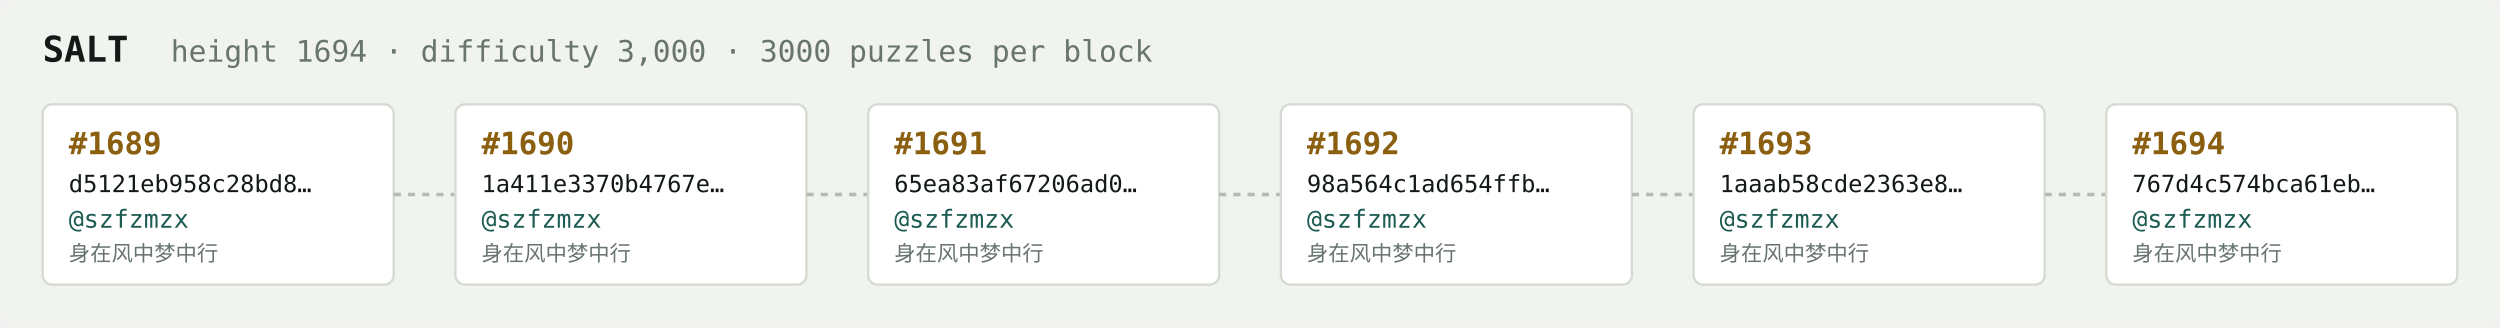
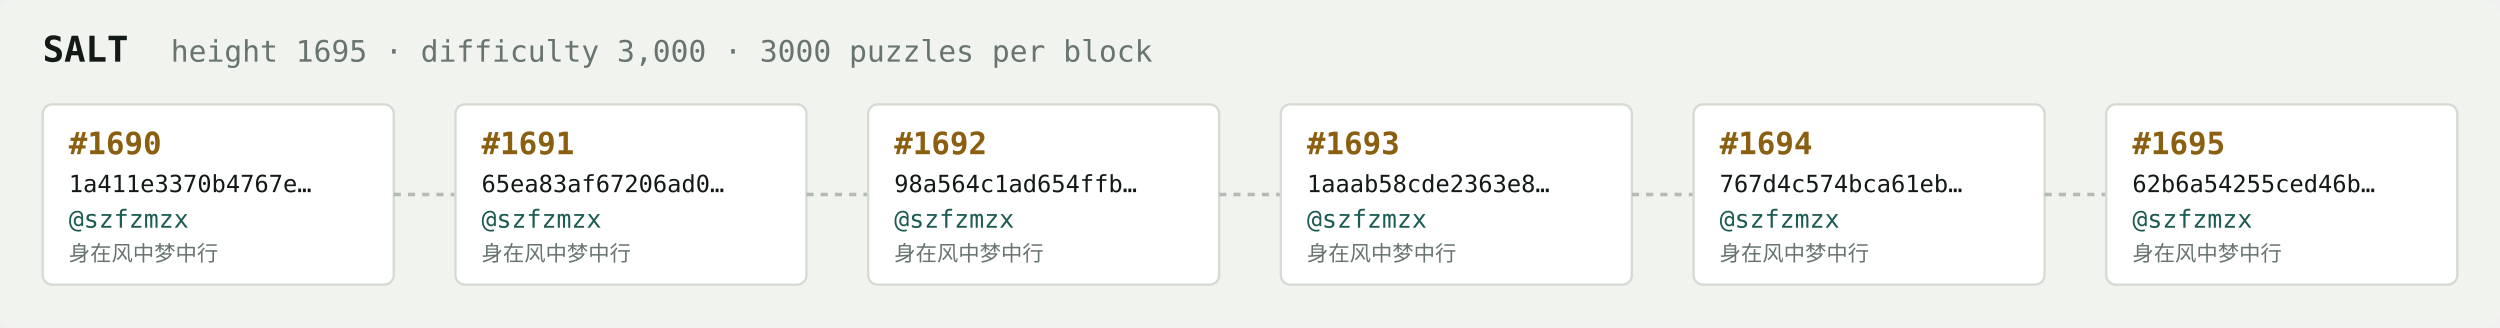
<svg xmlns="http://www.w3.org/2000/svg" width="1054" height="138" viewBox="0 0 1054 138" font-family="ui-monospace,SFMono-Regular,Menlo,monospace">
  <rect fill="#f1f3ef" width="1054" height="138" rx="6" />
  <text x="18" y="26" fill="#121916" font-size="15" font-weight="700">SALT</text>
-   <text x="72" y="26" fill="#68746e" font-size="12.5">height 1694 · difficulty 3,000 · 3000 puzzles per block</text>
+   <text x="72" y="26" fill="#68746e" font-size="12.5">height 1695 · difficulty 3,000 · 3000 puzzles per block</text>
  <rect x="18" y="44" width="148" height="76" rx="4" fill="#ffffff" stroke="#d5dbd2" stroke-width="1" />
-   <text x="29" y="65" fill="#8a5f10" font-size="13" font-weight="700">#1689</text>
-   <text x="29" y="81" fill="#121916" font-size="10">d5121eb958c28bd8…</text>
+   <text x="29" y="65" fill="#8a5f10" font-size="13" font-weight="700">#1690</text>
+   <text x="29" y="81" fill="#121916" font-size="10">1a411e3370b4767e…</text>
  <text x="29" y="96" fill="#1c5b52" font-size="10.5">@szfzmzx</text>
  <text x="29" y="110" fill="#68746e" font-size="9">身在风中梦中行</text>
  <line x1="166" y1="82.0" x2="192" y2="82.0" stroke="#b3bcb4" stroke-width="1.5" stroke-dasharray="3 3" />
  <rect x="192" y="44" width="148" height="76" rx="4" fill="#ffffff" stroke="#d5dbd2" stroke-width="1" />
-   <text x="203" y="65" fill="#8a5f10" font-size="13" font-weight="700">#1690</text>
-   <text x="203" y="81" fill="#121916" font-size="10">1a411e3370b4767e…</text>
+   <text x="203" y="65" fill="#8a5f10" font-size="13" font-weight="700">#1691</text>
+   <text x="203" y="81" fill="#121916" font-size="10">65ea83af67206ad0…</text>
  <text x="203" y="96" fill="#1c5b52" font-size="10.5">@szfzmzx</text>
  <text x="203" y="110" fill="#68746e" font-size="9">身在风中梦中行</text>
  <line x1="340" y1="82.0" x2="366" y2="82.0" stroke="#b3bcb4" stroke-width="1.5" stroke-dasharray="3 3" />
  <rect x="366" y="44" width="148" height="76" rx="4" fill="#ffffff" stroke="#d5dbd2" stroke-width="1" />
-   <text x="377" y="65" fill="#8a5f10" font-size="13" font-weight="700">#1691</text>
-   <text x="377" y="81" fill="#121916" font-size="10">65ea83af67206ad0…</text>
+   <text x="377" y="65" fill="#8a5f10" font-size="13" font-weight="700">#1692</text>
+   <text x="377" y="81" fill="#121916" font-size="10">98a564c1ad654ffb…</text>
  <text x="377" y="96" fill="#1c5b52" font-size="10.5">@szfzmzx</text>
  <text x="377" y="110" fill="#68746e" font-size="9">身在风中梦中行</text>
  <line x1="514" y1="82.0" x2="540" y2="82.0" stroke="#b3bcb4" stroke-width="1.5" stroke-dasharray="3 3" />
  <rect x="540" y="44" width="148" height="76" rx="4" fill="#ffffff" stroke="#d5dbd2" stroke-width="1" />
-   <text x="551" y="65" fill="#8a5f10" font-size="13" font-weight="700">#1692</text>
-   <text x="551" y="81" fill="#121916" font-size="10">98a564c1ad654ffb…</text>
+   <text x="551" y="65" fill="#8a5f10" font-size="13" font-weight="700">#1693</text>
+   <text x="551" y="81" fill="#121916" font-size="10">1aaab58cde2363e8…</text>
  <text x="551" y="96" fill="#1c5b52" font-size="10.5">@szfzmzx</text>
  <text x="551" y="110" fill="#68746e" font-size="9">身在风中梦中行</text>
  <line x1="688" y1="82.0" x2="714" y2="82.0" stroke="#b3bcb4" stroke-width="1.5" stroke-dasharray="3 3" />
  <rect x="714" y="44" width="148" height="76" rx="4" fill="#ffffff" stroke="#d5dbd2" stroke-width="1" />
-   <text x="725" y="65" fill="#8a5f10" font-size="13" font-weight="700">#1693</text>
-   <text x="725" y="81" fill="#121916" font-size="10">1aaab58cde2363e8…</text>
+   <text x="725" y="65" fill="#8a5f10" font-size="13" font-weight="700">#1694</text>
+   <text x="725" y="81" fill="#121916" font-size="10">767d4c574bca61eb…</text>
  <text x="725" y="96" fill="#1c5b52" font-size="10.5">@szfzmzx</text>
  <text x="725" y="110" fill="#68746e" font-size="9">身在风中梦中行</text>
  <line x1="862" y1="82.0" x2="888" y2="82.0" stroke="#b3bcb4" stroke-width="1.5" stroke-dasharray="3 3" />
  <rect x="888" y="44" width="148" height="76" rx="4" fill="#ffffff" stroke="#d5dbd2" stroke-width="1" />
-   <text x="899" y="65" fill="#8a5f10" font-size="13" font-weight="700">#1694</text>
-   <text x="899" y="81" fill="#121916" font-size="10">767d4c574bca61eb…</text>
+   <text x="899" y="65" fill="#8a5f10" font-size="13" font-weight="700">#1695</text>
+   <text x="899" y="81" fill="#121916" font-size="10">62b6a54255ced46b…</text>
  <text x="899" y="96" fill="#1c5b52" font-size="10.5">@szfzmzx</text>
  <text x="899" y="110" fill="#68746e" font-size="9">身在风中梦中行</text>
</svg>
